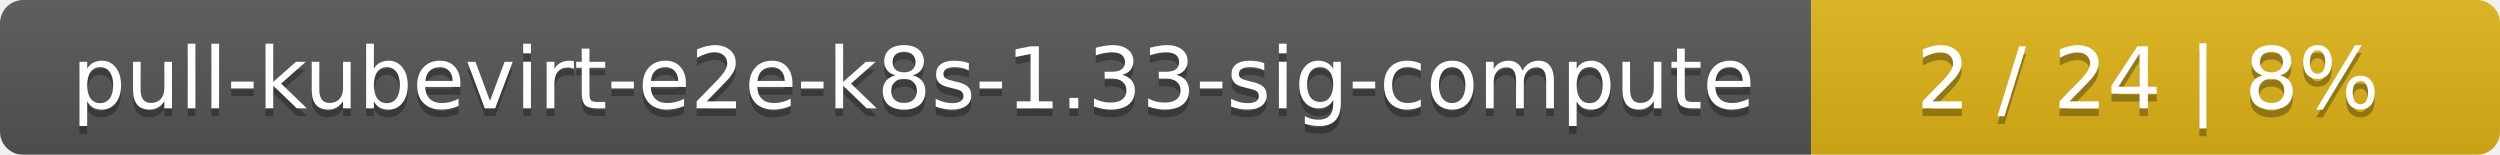
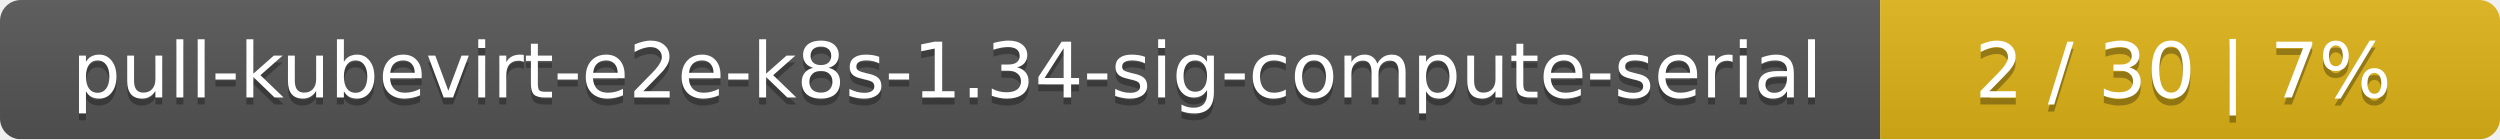
- <svg xmlns="http://www.w3.org/2000/svg" width="323" height="20">
+ <svg xmlns="http://www.w3.org/2000/svg" width="359" height="20">
  <linearGradient id="smooth" x2="0" y2="100%">
    <stop offset="0" stop-color="#bbb" stop-opacity=".1" />
    <stop offset="1" stop-opacity=".1" />
  </linearGradient>
  <mask id="round">
-     <rect width="323" height="20" rx="3" fill="#fff" />
+     <rect width="359" height="20" rx="3" fill="#fff" />
  </mask>
  <g mask="url(#round)">
-     <rect width="234" height="20" fill="#555" />
-     <rect x="234" width="89" height="20" fill="#dfb317" />
-     <rect width="323" height="20" fill="url(#smooth)" />
+     <rect width="270" height="20" fill="#555" />
+     <rect x="270" width="89" height="20" fill="#dfb317" />
+     <rect width="359" height="20" fill="url(#smooth)" />
  </g>
  <g fill="#fff" text-anchor="middle" font-family="DejaVu Sans,Verdana,Geneva,sans-serif" font-size="11">
-     <text x="118" y="15" fill="#010101" fill-opacity=".3">pull-kubevirt-e2e-k8s-1.33-sig-compute</text>
-     <text x="118" y="14">pull-kubevirt-e2e-k8s-1.33-sig-compute</text>
-     <text x="277.5" y="15" fill="#010101" fill-opacity=".3">2 / 24    |    8%</text>
-     <text x="277.5" y="14">2 / 24    |    8%</text>
+     <text x="136" y="15" fill="#010101" fill-opacity=".3">pull-kubevirt-e2e-k8s-1.34-sig-compute-serial</text>
+     <text x="136" y="14">pull-kubevirt-e2e-k8s-1.34-sig-compute-serial</text>
+     <text x="313.5" y="15" fill="#010101" fill-opacity=".3">2 / 30    |    7%</text>
+     <text x="313.5" y="14">2 / 30    |    7%</text>
  </g>
</svg>
